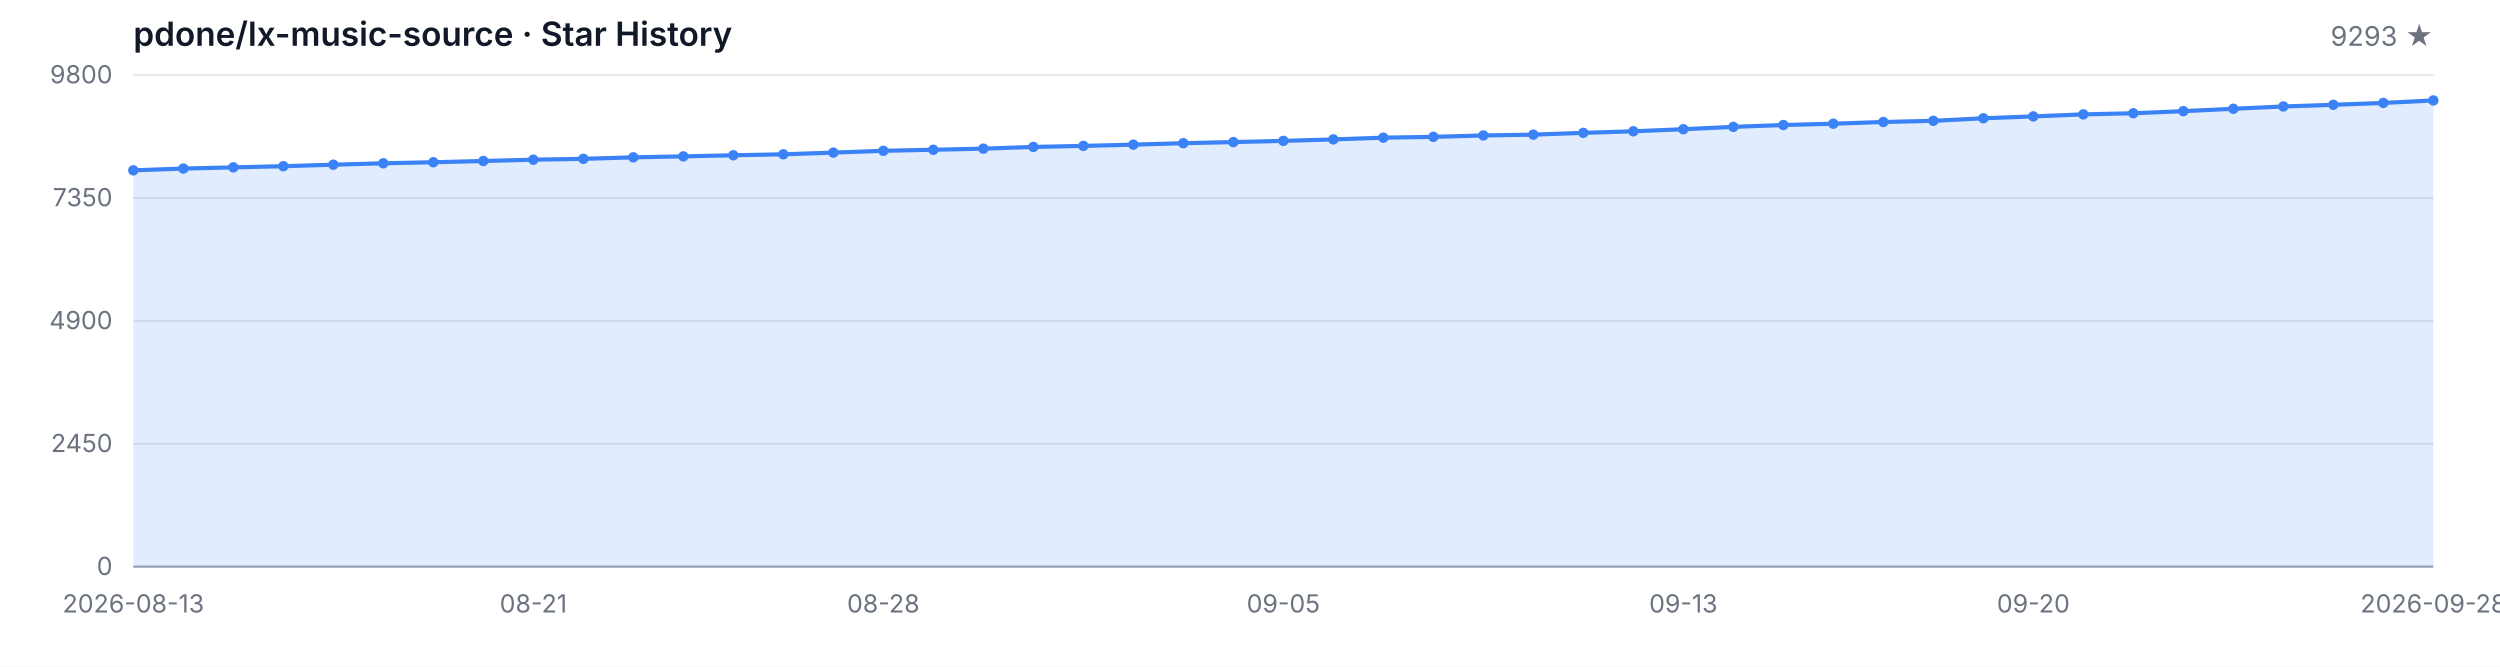
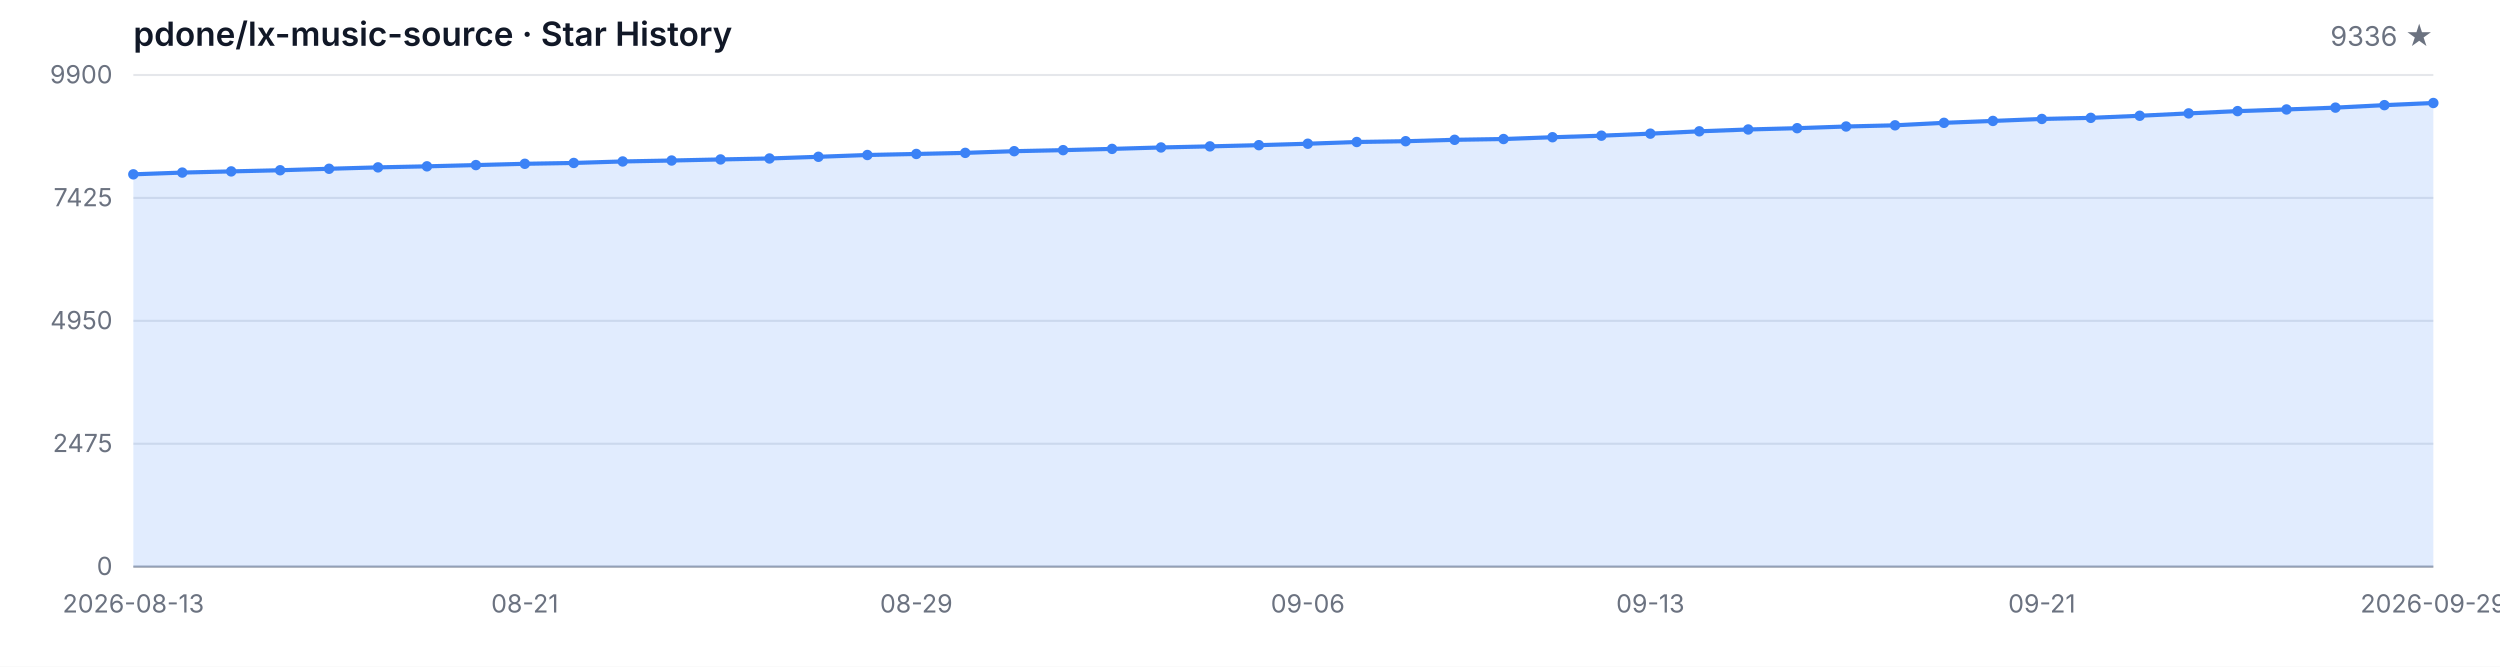
<svg xmlns="http://www.w3.org/2000/svg" width="1200" height="320" viewBox="0 0 1200 320" role="img" aria-label="Star History">
  <style>
  .bg { fill: #ffffff; }
  .grid { stroke: #e5e7eb; stroke-width: 1; }
  .axis { stroke: #9ca3af; stroke-width: 1; }
  .area { fill: rgba(59, 130, 246, 0.15); }
  .line { fill: none; stroke: #3b82f6; stroke-width: 2; stroke-linejoin: round; stroke-linecap: round; }
  .dot { fill: #3b82f6; }
  .tlabel { fill: #6b7280; font-family: -apple-system, BlinkMacSystemFont, 'Segoe UI', sans-serif; font-size: 12px; }
  .title { fill: #111827; font-family: -apple-system, BlinkMacSystemFont, 'Segoe UI', sans-serif; font-size: 16px; font-weight: 600; }
  .subtitle { fill: #6b7280; font-family: -apple-system, BlinkMacSystemFont, 'Segoe UI', sans-serif; font-size: 13px; }
  @media (prefers-color-scheme: dark) {
    .bg { fill: #0d1117; }
    .grid { stroke: #21262d; }
    .axis { stroke: #484f58; }
    .area { fill: rgba(58, 132, 255, 0.18); }
    .line { stroke: #58a6ff; }
    .dot { fill: #58a6ff; }
    .tlabel { fill: #8b949e; }
    .title { fill: #c9d1d9; }
    .subtitle { fill: #8b949e; }
  }
</style>
  <rect class="bg" width="1200" height="320" />
  <text class="title" x="64" y="22">pdone/lx-music-source · Star History</text>
-   <text class="subtitle" x="1168" y="22" text-anchor="end">9293 ★</text>
+   <text class="subtitle" x="1168" y="22" text-anchor="end">9336 ★</text>
  <line class="grid" x1="64" y1="272.00" x2="1168" y2="272.00" />
  <line class="grid" x1="64" y1="213.00" x2="1168" y2="213.00" />
  <line class="grid" x1="64" y1="154.00" x2="1168" y2="154.00" />
  <line class="grid" x1="64" y1="95.00" x2="1168" y2="95.00" />
  <line class="grid" x1="64" y1="36.00" x2="1168" y2="36.00" />
  <text class="tlabel" x="54" y="276.00" text-anchor="end">0</text>
-   <text class="tlabel" x="54" y="217.00" text-anchor="end">2450</text>
-   <text class="tlabel" x="54" y="158.00" text-anchor="end">4900</text>
-   <text class="tlabel" x="54" y="99.00" text-anchor="end">7350</text>
-   <text class="tlabel" x="54" y="40.00" text-anchor="end">9800</text>
+   <text class="tlabel" x="54" y="217.00" text-anchor="end">2475</text>
+   <text class="tlabel" x="54" y="158.00" text-anchor="end">4950</text>
+   <text class="tlabel" x="54" y="99.00" text-anchor="end">7425</text>
+   <text class="tlabel" x="54" y="40.00" text-anchor="end">9900</text>
  <line class="axis" x1="64" y1="272" x2="1168" y2="272" />
-   <path class="area" d="M 64.00 272.00 L 64.00 81.76 L 88.00 80.91 L 112.00 80.33 L 136.00 79.78 L 160.00 79.06 L 184.00 78.38 L 208.00 77.88 L 232.00 77.28 L 256.00 76.65 L 280.00 76.24 L 304.00 75.52 L 328.00 75.06 L 352.00 74.53 L 376.00 74.07 L 400.00 73.25 L 424.00 72.39 L 448.00 71.88 L 472.00 71.35 L 496.00 70.53 L 520.00 70.03 L 544.00 69.43 L 568.00 68.73 L 592.00 68.20 L 616.00 67.62 L 640.00 66.92 L 664.00 66.08 L 688.00 65.69 L 712.00 65.02 L 736.00 64.63 L 760.00 63.77 L 784.00 63.02 L 808.00 62.03 L 832.00 60.90 L 856.00 60.01 L 880.00 59.38 L 904.00 58.56 L 928.00 57.99 L 952.00 56.78 L 976.00 55.87 L 1000.00 54.90 L 1024.00 54.37 L 1048.00 53.36 L 1072.00 52.21 L 1096.00 51.10 L 1120.00 50.30 L 1144.00 49.41 L 1168.00 48.21 L 1168.00 272.00 Z" />
-   <path class="line" d="M 64.00 81.76 L 88.00 80.91 L 112.00 80.33 L 136.00 79.78 L 160.00 79.06 L 184.00 78.38 L 208.00 77.88 L 232.00 77.28 L 256.00 76.65 L 280.00 76.24 L 304.00 75.52 L 328.00 75.06 L 352.00 74.53 L 376.00 74.07 L 400.00 73.25 L 424.00 72.39 L 448.00 71.88 L 472.00 71.35 L 496.00 70.53 L 520.00 70.03 L 544.00 69.43 L 568.00 68.73 L 592.00 68.20 L 616.00 67.62 L 640.00 66.92 L 664.00 66.08 L 688.00 65.69 L 712.00 65.02 L 736.00 64.63 L 760.00 63.77 L 784.00 63.02 L 808.00 62.03 L 832.00 60.90 L 856.00 60.01 L 880.00 59.38 L 904.00 58.56 L 928.00 57.99 L 952.00 56.78 L 976.00 55.87 L 1000.00 54.90 L 1024.00 54.37 L 1048.00 53.36 L 1072.00 52.21 L 1096.00 51.10 L 1120.00 50.30 L 1144.00 49.41 L 1168.00 48.21" />
-   <circle class="dot" cx="64.00" cy="81.76" r="2.5" />
-   <circle class="dot" cx="88.00" cy="80.91" r="2.5" />
-   <circle class="dot" cx="112.00" cy="80.33" r="2.5" />
-   <circle class="dot" cx="136.00" cy="79.78" r="2.5" />
-   <circle class="dot" cx="160.00" cy="79.06" r="2.5" />
-   <circle class="dot" cx="184.00" cy="78.38" r="2.5" />
-   <circle class="dot" cx="208.00" cy="77.88" r="2.5" />
-   <circle class="dot" cx="232.00" cy="77.28" r="2.5" />
-   <circle class="dot" cx="256.00" cy="76.65" r="2.5" />
-   <circle class="dot" cx="280.00" cy="76.24" r="2.5" />
-   <circle class="dot" cx="304.00" cy="75.52" r="2.5" />
-   <circle class="dot" cx="328.00" cy="75.06" r="2.5" />
-   <circle class="dot" cx="352.00" cy="74.53" r="2.5" />
-   <circle class="dot" cx="376.00" cy="74.07" r="2.5" />
-   <circle class="dot" cx="400.00" cy="73.25" r="2.5" />
-   <circle class="dot" cx="424.00" cy="72.39" r="2.5" />
-   <circle class="dot" cx="448.00" cy="71.88" r="2.5" />
-   <circle class="dot" cx="472.00" cy="71.35" r="2.5" />
-   <circle class="dot" cx="496.00" cy="70.53" r="2.5" />
-   <circle class="dot" cx="520.00" cy="70.03" r="2.5" />
-   <circle class="dot" cx="544.00" cy="69.43" r="2.5" />
-   <circle class="dot" cx="568.00" cy="68.73" r="2.5" />
-   <circle class="dot" cx="592.00" cy="68.20" r="2.5" />
-   <circle class="dot" cx="616.00" cy="67.62" r="2.5" />
-   <circle class="dot" cx="640.00" cy="66.92" r="2.5" />
-   <circle class="dot" cx="664.00" cy="66.08" r="2.5" />
-   <circle class="dot" cx="688.00" cy="65.69" r="2.5" />
-   <circle class="dot" cx="712.00" cy="65.02" r="2.5" />
-   <circle class="dot" cx="736.00" cy="64.63" r="2.5" />
-   <circle class="dot" cx="760.00" cy="63.77" r="2.5" />
-   <circle class="dot" cx="784.00" cy="63.02" r="2.5" />
-   <circle class="dot" cx="808.00" cy="62.03" r="2.5" />
-   <circle class="dot" cx="832.00" cy="60.90" r="2.5" />
-   <circle class="dot" cx="856.00" cy="60.01" r="2.5" />
-   <circle class="dot" cx="880.00" cy="59.38" r="2.5" />
-   <circle class="dot" cx="904.00" cy="58.56" r="2.5" />
-   <circle class="dot" cx="928.00" cy="57.99" r="2.5" />
-   <circle class="dot" cx="952.00" cy="56.78" r="2.5" />
-   <circle class="dot" cx="976.00" cy="55.87" r="2.5" />
-   <circle class="dot" cx="1000.00" cy="54.90" r="2.5" />
-   <circle class="dot" cx="1024.00" cy="54.37" r="2.5" />
-   <circle class="dot" cx="1048.00" cy="53.36" r="2.5" />
-   <circle class="dot" cx="1072.00" cy="52.21" r="2.5" />
-   <circle class="dot" cx="1096.00" cy="51.10" r="2.5" />
-   <circle class="dot" cx="1120.00" cy="50.30" r="2.5" />
-   <circle class="dot" cx="1144.00" cy="49.41" r="2.5" />
-   <circle class="dot" cx="1168.00" cy="48.21" r="2.5" />
+   <path class="area" d="M 64.00 272.00 L 64.00 83.68 L 87.49 82.84 L 110.98 82.27 L 134.47 81.72 L 157.96 81.01 L 181.45 80.34 L 204.94 79.84 L 228.43 79.24 L 251.91 78.62 L 275.40 78.22 L 298.89 77.50 L 322.38 77.05 L 345.87 76.53 L 369.36 76.07 L 392.85 75.26 L 416.34 74.40 L 439.83 73.90 L 463.32 73.38 L 486.81 72.57 L 510.30 72.07 L 533.79 71.47 L 557.28 70.78 L 580.77 70.26 L 604.26 69.68 L 627.74 68.99 L 651.23 68.16 L 674.72 67.78 L 698.21 67.11 L 721.70 66.73 L 745.19 65.87 L 768.68 65.13 L 792.17 64.15 L 815.66 63.03 L 839.15 62.15 L 862.64 61.53 L 886.13 60.72 L 909.62 60.15 L 933.11 58.96 L 956.60 58.05 L 980.09 57.10 L 1003.57 56.57 L 1027.06 55.57 L 1050.55 54.43 L 1074.04 53.33 L 1097.53 52.54 L 1121.02 51.66 L 1144.51 50.47 L 1168.00 49.44 L 1168.00 272.00 Z" />
+   <path class="line" d="M 64.00 83.68 L 87.49 82.84 L 110.98 82.27 L 134.47 81.72 L 157.96 81.01 L 181.45 80.34 L 204.94 79.84 L 228.43 79.24 L 251.91 78.62 L 275.40 78.22 L 298.89 77.50 L 322.38 77.05 L 345.87 76.53 L 369.36 76.07 L 392.85 75.26 L 416.34 74.40 L 439.83 73.90 L 463.32 73.38 L 486.81 72.57 L 510.30 72.07 L 533.79 71.47 L 557.28 70.78 L 580.77 70.26 L 604.26 69.68 L 627.74 68.99 L 651.23 68.16 L 674.72 67.78 L 698.21 67.11 L 721.70 66.73 L 745.19 65.87 L 768.68 65.13 L 792.17 64.15 L 815.66 63.03 L 839.15 62.15 L 862.64 61.53 L 886.13 60.72 L 909.62 60.15 L 933.11 58.96 L 956.60 58.05 L 980.09 57.10 L 1003.57 56.57 L 1027.06 55.57 L 1050.55 54.43 L 1074.04 53.33 L 1097.53 52.54 L 1121.02 51.66 L 1144.51 50.47 L 1168.00 49.44" />
+   <circle class="dot" cx="64.00" cy="83.68" r="2.5" />
+   <circle class="dot" cx="87.49" cy="82.84" r="2.5" />
+   <circle class="dot" cx="110.98" cy="82.27" r="2.5" />
+   <circle class="dot" cx="134.47" cy="81.72" r="2.5" />
+   <circle class="dot" cx="157.96" cy="81.01" r="2.5" />
+   <circle class="dot" cx="181.45" cy="80.34" r="2.5" />
+   <circle class="dot" cx="204.94" cy="79.84" r="2.5" />
+   <circle class="dot" cx="228.43" cy="79.24" r="2.5" />
+   <circle class="dot" cx="251.91" cy="78.62" r="2.5" />
+   <circle class="dot" cx="275.40" cy="78.22" r="2.5" />
+   <circle class="dot" cx="298.89" cy="77.50" r="2.5" />
+   <circle class="dot" cx="322.38" cy="77.05" r="2.5" />
+   <circle class="dot" cx="345.87" cy="76.53" r="2.5" />
+   <circle class="dot" cx="369.36" cy="76.07" r="2.5" />
+   <circle class="dot" cx="392.85" cy="75.26" r="2.5" />
+   <circle class="dot" cx="416.34" cy="74.40" r="2.5" />
+   <circle class="dot" cx="439.83" cy="73.90" r="2.5" />
+   <circle class="dot" cx="463.32" cy="73.38" r="2.5" />
+   <circle class="dot" cx="486.81" cy="72.57" r="2.5" />
+   <circle class="dot" cx="510.30" cy="72.07" r="2.5" />
+   <circle class="dot" cx="533.79" cy="71.47" r="2.5" />
+   <circle class="dot" cx="557.28" cy="70.78" r="2.5" />
+   <circle class="dot" cx="580.77" cy="70.26" r="2.5" />
+   <circle class="dot" cx="604.26" cy="69.68" r="2.5" />
+   <circle class="dot" cx="627.74" cy="68.99" r="2.5" />
+   <circle class="dot" cx="651.23" cy="68.16" r="2.5" />
+   <circle class="dot" cx="674.72" cy="67.78" r="2.5" />
+   <circle class="dot" cx="698.21" cy="67.11" r="2.5" />
+   <circle class="dot" cx="721.70" cy="66.73" r="2.5" />
+   <circle class="dot" cx="745.19" cy="65.87" r="2.5" />
+   <circle class="dot" cx="768.68" cy="65.13" r="2.5" />
+   <circle class="dot" cx="792.17" cy="64.15" r="2.5" />
+   <circle class="dot" cx="815.66" cy="63.03" r="2.5" />
+   <circle class="dot" cx="839.15" cy="62.15" r="2.5" />
+   <circle class="dot" cx="862.64" cy="61.53" r="2.5" />
+   <circle class="dot" cx="886.13" cy="60.72" r="2.5" />
+   <circle class="dot" cx="909.62" cy="60.15" r="2.5" />
+   <circle class="dot" cx="933.11" cy="58.96" r="2.5" />
+   <circle class="dot" cx="956.60" cy="58.05" r="2.5" />
+   <circle class="dot" cx="980.09" cy="57.10" r="2.5" />
+   <circle class="dot" cx="1003.57" cy="56.57" r="2.5" />
+   <circle class="dot" cx="1027.06" cy="55.57" r="2.5" />
+   <circle class="dot" cx="1050.55" cy="54.43" r="2.5" />
+   <circle class="dot" cx="1074.04" cy="53.33" r="2.5" />
+   <circle class="dot" cx="1097.53" cy="52.54" r="2.5" />
+   <circle class="dot" cx="1121.02" cy="51.66" r="2.5" />
+   <circle class="dot" cx="1144.51" cy="50.47" r="2.5" />
+   <circle class="dot" cx="1168.00" cy="49.44" r="2.5" />
  <text class="tlabel" x="64.00" y="294" text-anchor="middle">2026-08-13</text>
-   <text class="tlabel" x="256.00" y="294" text-anchor="middle">08-21</text>
-   <text class="tlabel" x="424.00" y="294" text-anchor="middle">08-28</text>
-   <text class="tlabel" x="616.00" y="294" text-anchor="middle">09-05</text>
-   <text class="tlabel" x="808.00" y="294" text-anchor="middle">09-13</text>
-   <text class="tlabel" x="976.00" y="294" text-anchor="middle">09-20</text>
-   <text class="tlabel" x="1168.00" y="294" text-anchor="middle">2026-09-28</text>
+   <text class="tlabel" x="251.91" y="294" text-anchor="middle">08-21</text>
+   <text class="tlabel" x="439.83" y="294" text-anchor="middle">08-29</text>
+   <text class="tlabel" x="627.74" y="294" text-anchor="middle">09-06</text>
+   <text class="tlabel" x="792.17" y="294" text-anchor="middle">09-13</text>
+   <text class="tlabel" x="980.09" y="294" text-anchor="middle">09-21</text>
+   <text class="tlabel" x="1168.00" y="294" text-anchor="middle">2026-09-29</text>
</svg>
